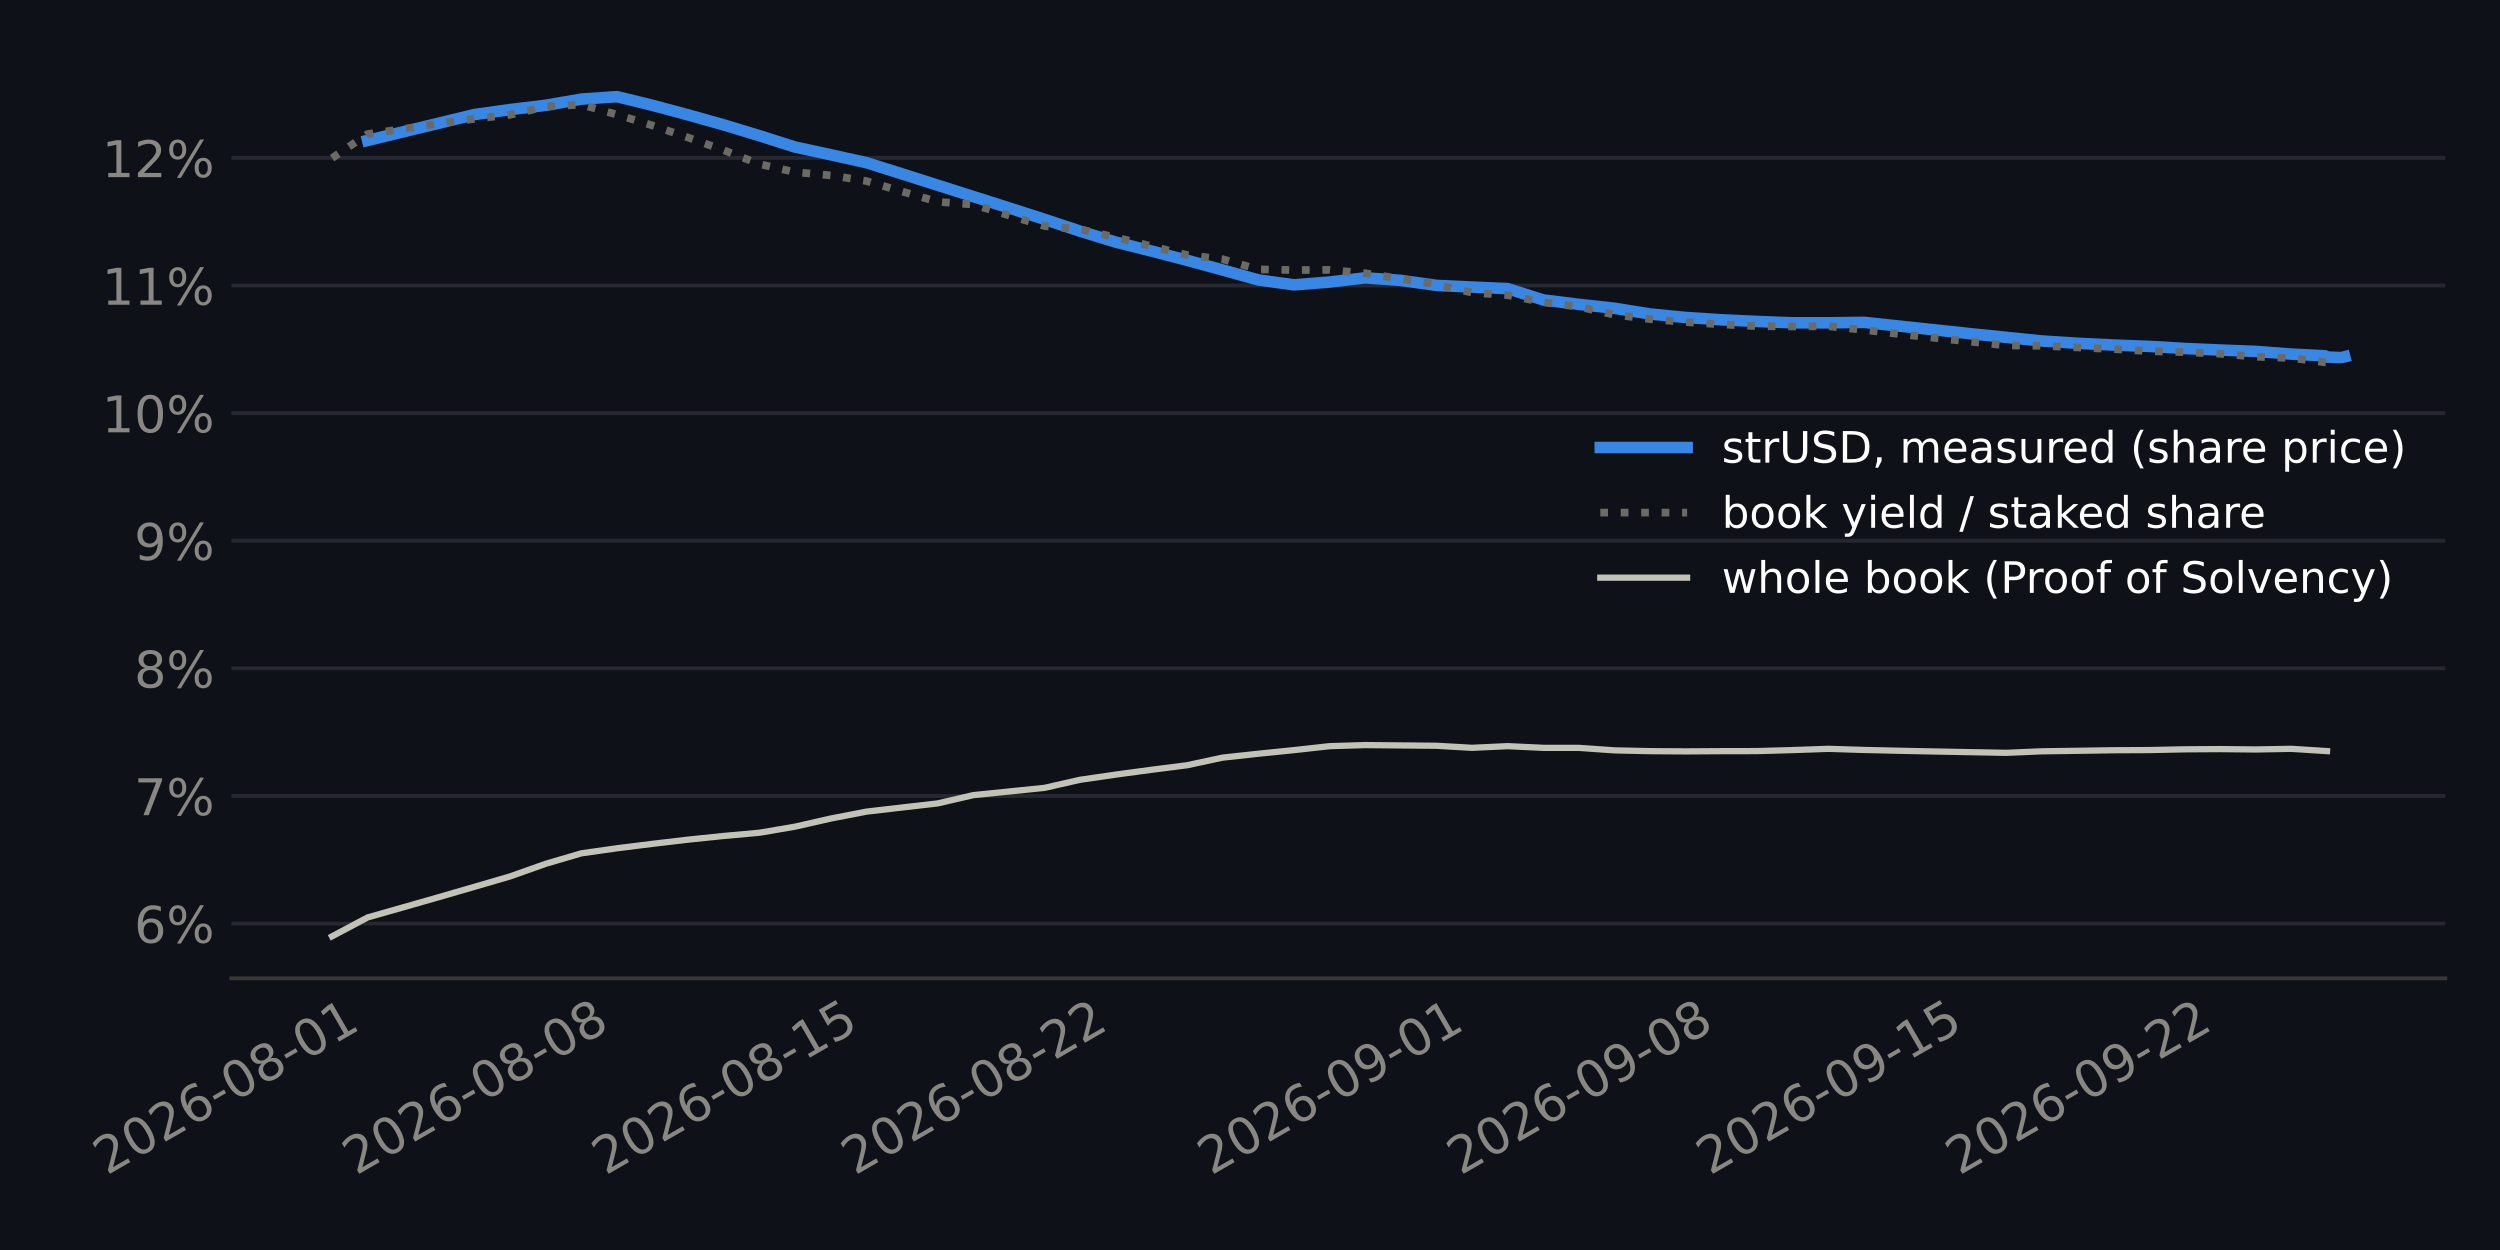
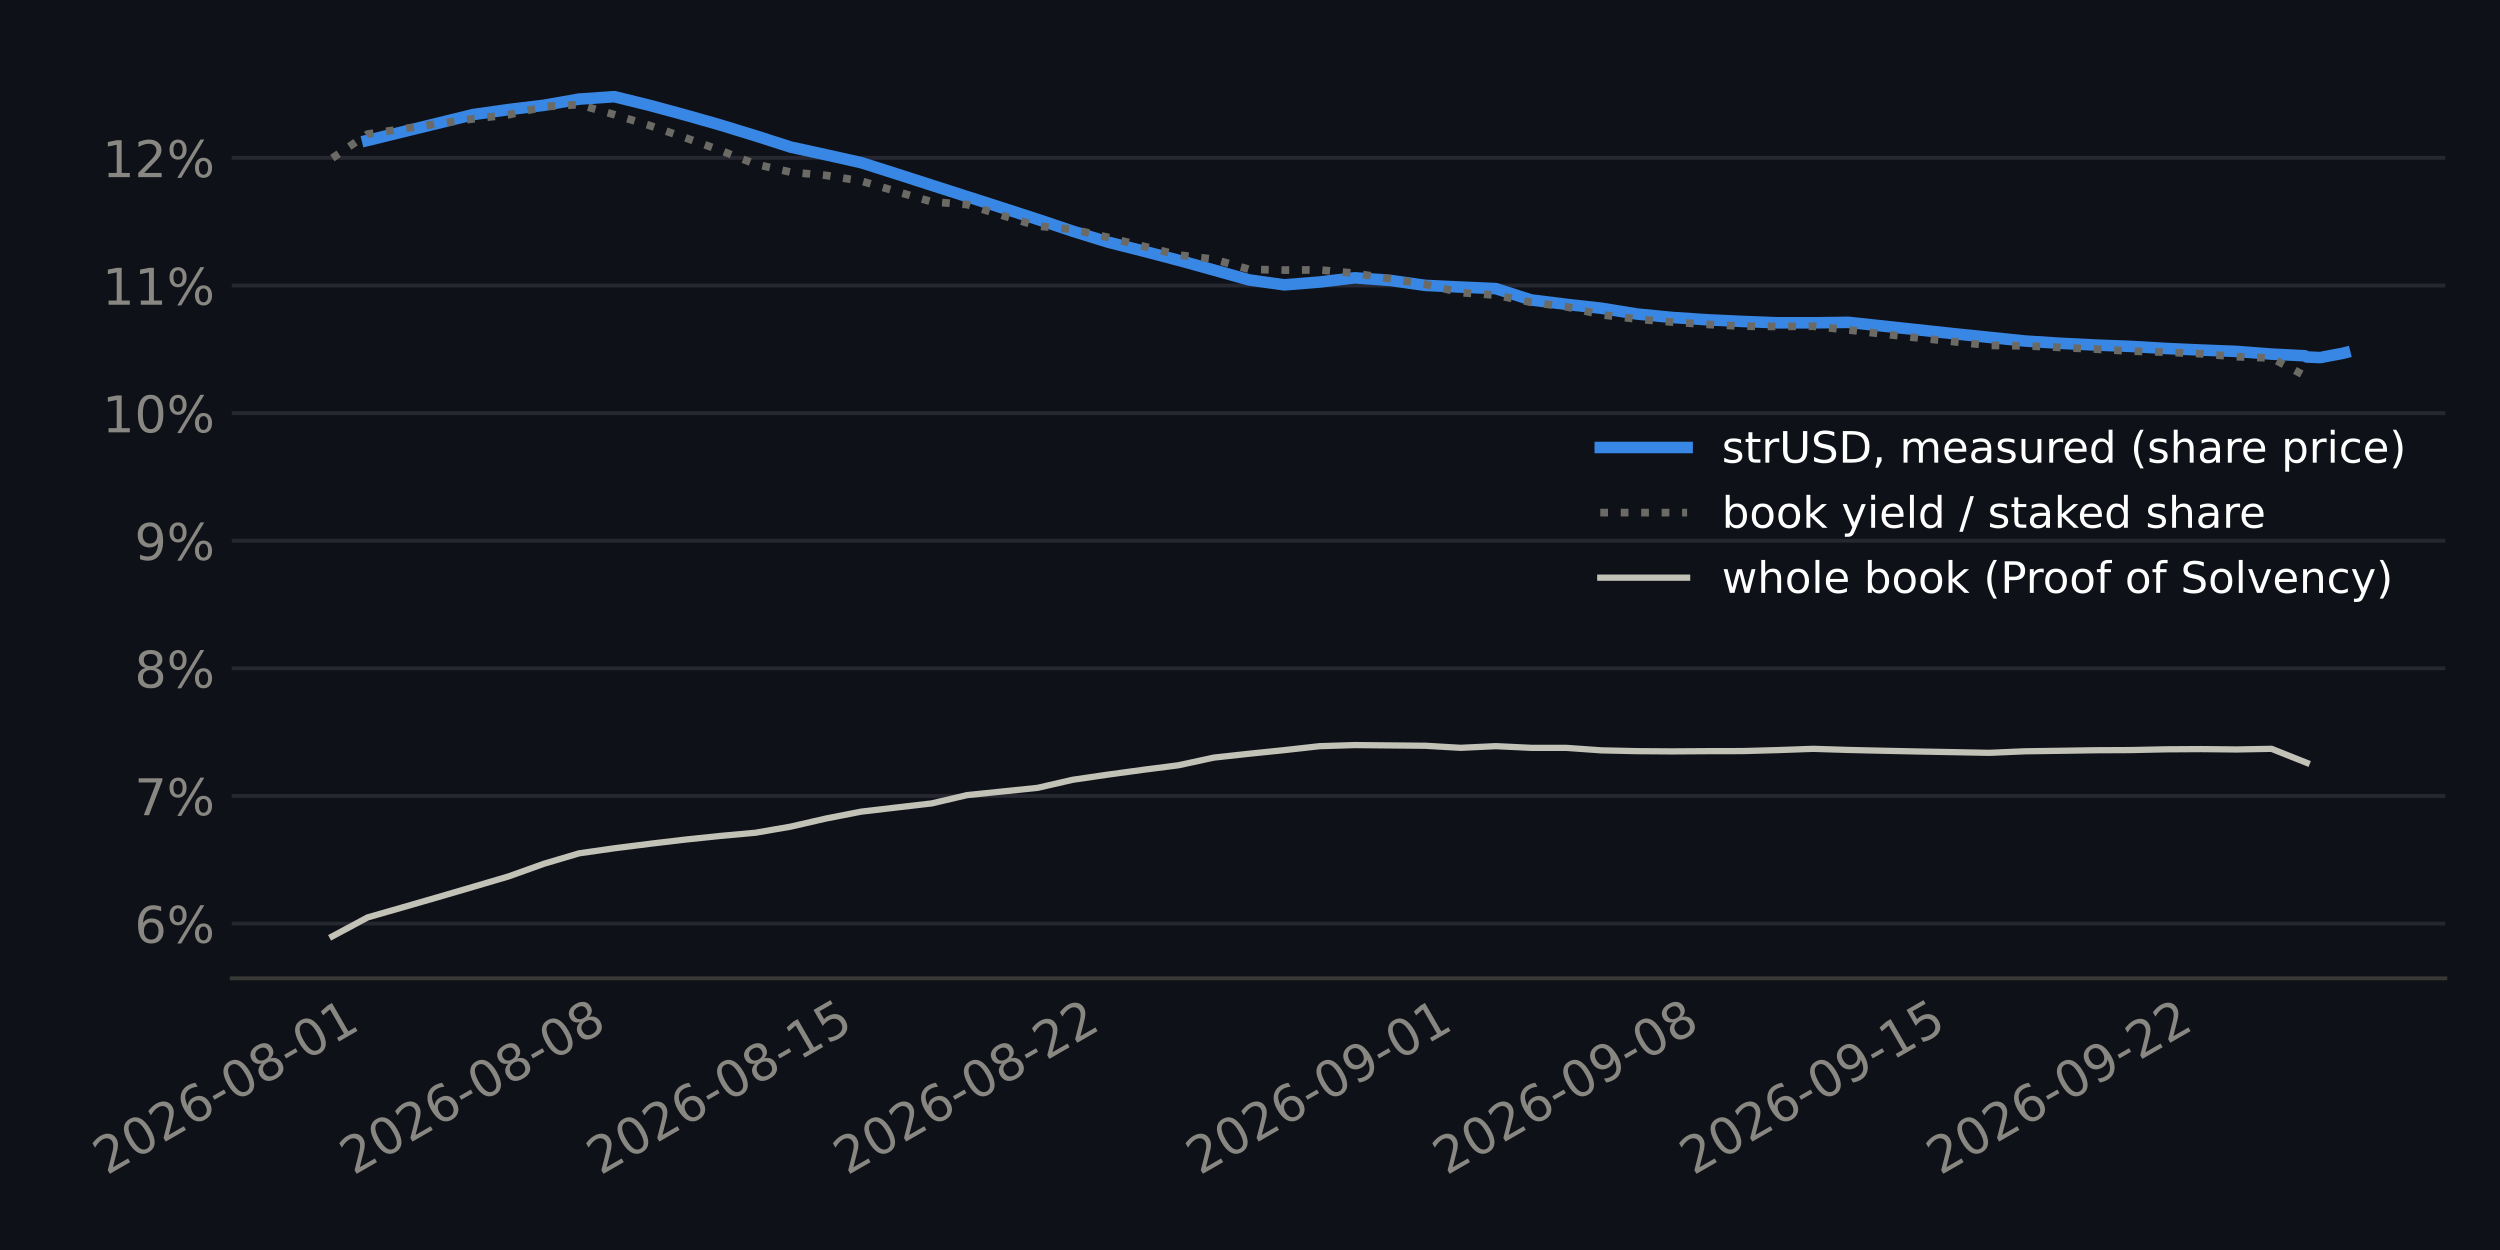
<svg xmlns="http://www.w3.org/2000/svg" xmlns:xlink="http://www.w3.org/1999/xlink" width="518.4pt" height="259.2pt" viewBox="0 0 518.4 259.2" version="1.1">
  <defs>
    <style type="text/css">*{stroke-linejoin: round; stroke-linecap: butt}</style>
  </defs>
  <g id="figure_1">
    <g id="patch_1">
      <path d="M 0 259.2  L 518.4 259.2  L 518.4 0  L 0 0  z " style="fill: #0e1117" />
    </g>
    <g id="axes_1">
      <g id="patch_2">
-         <path d="M 47.982 202.867  L 507.06 202.867  L 507.06 11.34  L 47.982 11.34  z " style="fill: #0e1117" />
+         <path d="M 48.047 202.867  L 507.06 202.867  L 507.06 11.34  L 48.047 11.34  z " style="fill: #0e1117" />
      </g>
      <g id="matplotlib.axis_1">
        <g id="xtick_1">
          <g id="line2d_1" />
          <g id="text_1">
-             <g style="fill: #898781" transform="translate(22.12882 243.7862) rotate(-30) scale(0.105 -0.105)">
+             <g style="fill: #898781" transform="translate(22.11545 243.7862) rotate(-30) scale(0.105 -0.105)">
              <defs>
                <path id="DejaVuSans-15" d="M 1228 531  L 3431 531  L 3431 0  L 469 0  L 469 531  Q 828 903 1448 1529  Q 2069 2156 2228 2338  Q 2531 2678 2651 2914  Q 2772 3150 2772 3378  Q 2772 3750 2511 3984  Q 2250 4219 1831 4219  Q 1534 4219 1204 4116  Q 875 4013 500 3803  L 500 4441  Q 881 4594 1212 4672  Q 1544 4750 1819 4750  Q 2544 4750 2975 4387  Q 3406 4025 3406 3419  Q 3406 3131 3298 2873  Q 3191 2616 2906 2266  Q 2828 2175 2409 1742  Q 1991 1309 1228 531  z " transform="scale(0.015625)" />
                <path id="DejaVuSans-13" d="M 2034 4250  Q 1547 4250 1301 3770  Q 1056 3291 1056 2328  Q 1056 1369 1301 889  Q 1547 409 2034 409  Q 2525 409 2770 889  Q 3016 1369 3016 2328  Q 3016 3291 2770 3770  Q 2525 4250 2034 4250  z M 2034 4750  Q 2819 4750 3233 4129  Q 3647 3509 3647 2328  Q 3647 1150 3233 529  Q 2819 -91 2034 -91  Q 1250 -91 836 529  Q 422 1150 422 2328  Q 422 3509 836 4129  Q 1250 4750 2034 4750  z " transform="scale(0.015625)" />
                <path id="DejaVuSans-19" d="M 2113 2584  Q 1688 2584 1439 2293  Q 1191 2003 1191 1497  Q 1191 994 1439 701  Q 1688 409 2113 409  Q 2538 409 2786 701  Q 3034 994 3034 1497  Q 3034 2003 2786 2293  Q 2538 2584 2113 2584  z M 3366 4563  L 3366 3988  Q 3128 4100 2886 4159  Q 2644 4219 2406 4219  Q 1781 4219 1451 3797  Q 1122 3375 1075 2522  Q 1259 2794 1537 2939  Q 1816 3084 2150 3084  Q 2853 3084 3261 2657  Q 3669 2231 3669 1497  Q 3669 778 3244 343  Q 2819 -91 2113 -91  Q 1303 -91 875 529  Q 447 1150 447 2328  Q 447 3434 972 4092  Q 1497 4750 2381 4750  Q 2619 4750 2861 4703  Q 3103 4656 3366 4563  z " transform="scale(0.015625)" />
                <path id="DejaVuSans-10" d="M 313 2009  L 1997 2009  L 1997 1497  L 313 1497  L 313 2009  z " transform="scale(0.015625)" />
                <path id="DejaVuSans-1b" d="M 2034 2216  Q 1584 2216 1326 1975  Q 1069 1734 1069 1313  Q 1069 891 1326 650  Q 1584 409 2034 409  Q 2484 409 2743 651  Q 3003 894 3003 1313  Q 3003 1734 2745 1975  Q 2488 2216 2034 2216  z M 1403 2484  Q 997 2584 770 2862  Q 544 3141 544 3541  Q 544 4100 942 4425  Q 1341 4750 2034 4750  Q 2731 4750 3128 4425  Q 3525 4100 3525 3541  Q 3525 3141 3298 2862  Q 3072 2584 2669 2484  Q 3125 2378 3379 2068  Q 3634 1759 3634 1313  Q 3634 634 3220 271  Q 2806 -91 2034 -91  Q 1263 -91 848 271  Q 434 634 434 1313  Q 434 1759 690 2068  Q 947 2378 1403 2484  z M 1172 3481  Q 1172 3119 1398 2916  Q 1625 2713 2034 2713  Q 2441 2713 2670 2916  Q 2900 3119 2900 3481  Q 2900 3844 2670 4047  Q 2441 4250 2034 4250  Q 1625 4250 1398 4047  Q 1172 3844 1172 3481  z " transform="scale(0.015625)" />
                <path id="DejaVuSans-14" d="M 794 531  L 1825 531  L 1825 4091  L 703 3866  L 703 4441  L 1819 4666  L 2450 4666  L 2450 531  L 3481 531  L 3481 0  L 794 0  L 794 531  z " transform="scale(0.015625)" />
              </defs>
              <use xlink:href="#DejaVuSans-15" />
              <use xlink:href="#DejaVuSans-13" transform="translate(63.625 0)" />
              <use xlink:href="#DejaVuSans-15" transform="translate(127.25 0)" />
              <use xlink:href="#DejaVuSans-19" transform="translate(190.875 0)" />
              <use xlink:href="#DejaVuSans-10" transform="translate(254.5 0)" />
              <use xlink:href="#DejaVuSans-13" transform="translate(290.5781 0)" />
              <use xlink:href="#DejaVuSans-1b" transform="translate(354.2031 0)" />
              <use xlink:href="#DejaVuSans-10" transform="translate(417.8281 0)" />
              <use xlink:href="#DejaVuSans-13" transform="translate(453.9062 0)" />
              <use xlink:href="#DejaVuSans-14" transform="translate(517.5312 0)" />
            </g>
          </g>
        </g>
        <g id="xtick_2">
          <g id="line2d_2" />
          <g id="text_2">
-             <g style="fill: #898781" transform="translate(73.8387 243.7862) rotate(-30) scale(0.105 -0.105)">
+             <g style="fill: #898781" transform="translate(73.2938 243.7862) rotate(-30) scale(0.105 -0.105)">
              <use xlink:href="#DejaVuSans-15" />
              <use xlink:href="#DejaVuSans-13" transform="translate(63.625 0)" />
              <use xlink:href="#DejaVuSans-15" transform="translate(127.25 0)" />
              <use xlink:href="#DejaVuSans-19" transform="translate(190.875 0)" />
              <use xlink:href="#DejaVuSans-10" transform="translate(254.5 0)" />
              <use xlink:href="#DejaVuSans-13" transform="translate(290.5781 0)" />
              <use xlink:href="#DejaVuSans-1b" transform="translate(354.2031 0)" />
              <use xlink:href="#DejaVuSans-10" transform="translate(417.8281 0)" />
              <use xlink:href="#DejaVuSans-13" transform="translate(453.9062 0)" />
              <use xlink:href="#DejaVuSans-1b" transform="translate(517.5312 0)" />
            </g>
          </g>
        </g>
        <g id="xtick_3">
          <g id="line2d_3" />
          <g id="text_3">
-             <g style="fill: #898781" transform="translate(125.5486 243.7862) rotate(-30) scale(0.105 -0.105)">
+             <g style="fill: #898781" transform="translate(124.4721 243.7862) rotate(-30) scale(0.105 -0.105)">
              <defs>
                <path id="DejaVuSans-18" d="M 691 4666  L 3169 4666  L 3169 4134  L 1269 4134  L 1269 2991  Q 1406 3038 1543 3061  Q 1681 3084 1819 3084  Q 2600 3084 3056 2656  Q 3513 2228 3513 1497  Q 3513 744 3044 326  Q 2575 -91 1722 -91  Q 1428 -91 1123 -41  Q 819 9 494 109  L 494 744  Q 775 591 1075 516  Q 1375 441 1709 441  Q 2250 441 2565 725  Q 2881 1009 2881 1497  Q 2881 1984 2565 2268  Q 2250 2553 1709 2553  Q 1456 2553 1204 2497  Q 953 2441 691 2322  L 691 4666  z " transform="scale(0.015625)" />
              </defs>
              <use xlink:href="#DejaVuSans-15" />
              <use xlink:href="#DejaVuSans-13" transform="translate(63.625 0)" />
              <use xlink:href="#DejaVuSans-15" transform="translate(127.25 0)" />
              <use xlink:href="#DejaVuSans-19" transform="translate(190.875 0)" />
              <use xlink:href="#DejaVuSans-10" transform="translate(254.5 0)" />
              <use xlink:href="#DejaVuSans-13" transform="translate(290.5781 0)" />
              <use xlink:href="#DejaVuSans-1b" transform="translate(354.2031 0)" />
              <use xlink:href="#DejaVuSans-10" transform="translate(417.8281 0)" />
              <use xlink:href="#DejaVuSans-14" transform="translate(453.9062 0)" />
              <use xlink:href="#DejaVuSans-18" transform="translate(517.5312 0)" />
            </g>
          </g>
        </g>
        <g id="xtick_4">
          <g id="line2d_4" />
          <g id="text_4">
-             <g style="fill: #898781" transform="translate(177.2585 243.7862) rotate(-30) scale(0.105 -0.105)">
+             <g style="fill: #898781" transform="translate(175.6505 243.7862) rotate(-30) scale(0.105 -0.105)">
              <use xlink:href="#DejaVuSans-15" />
              <use xlink:href="#DejaVuSans-13" transform="translate(63.625 0)" />
              <use xlink:href="#DejaVuSans-15" transform="translate(127.25 0)" />
              <use xlink:href="#DejaVuSans-19" transform="translate(190.875 0)" />
              <use xlink:href="#DejaVuSans-10" transform="translate(254.5 0)" />
              <use xlink:href="#DejaVuSans-13" transform="translate(290.5781 0)" />
              <use xlink:href="#DejaVuSans-1b" transform="translate(354.2031 0)" />
              <use xlink:href="#DejaVuSans-10" transform="translate(417.8281 0)" />
              <use xlink:href="#DejaVuSans-15" transform="translate(453.9062 0)" />
              <use xlink:href="#DejaVuSans-15" transform="translate(517.5312 0)" />
            </g>
          </g>
        </g>
        <g id="xtick_5">
          <g id="line2d_5" />
          <g id="text_5">
-             <g style="fill: #898781" transform="translate(251.1297 243.7862) rotate(-30) scale(0.105 -0.105)">
+             <g style="fill: #898781" transform="translate(248.7624 243.7862) rotate(-30) scale(0.105 -0.105)">
              <defs>
                <path id="DejaVuSans-1c" d="M 703 97  L 703 672  Q 941 559 1184 500  Q 1428 441 1663 441  Q 2288 441 2617 861  Q 2947 1281 2994 2138  Q 2813 1869 2534 1725  Q 2256 1581 1919 1581  Q 1219 1581 811 2004  Q 403 2428 403 3163  Q 403 3881 828 4315  Q 1253 4750 1959 4750  Q 2769 4750 3195 4129  Q 3622 3509 3622 2328  Q 3622 1225 3098 567  Q 2575 -91 1691 -91  Q 1453 -91 1209 -44  Q 966 3 703 97  z M 1959 2075  Q 2384 2075 2632 2365  Q 2881 2656 2881 3163  Q 2881 3666 2632 3958  Q 2384 4250 1959 4250  Q 1534 4250 1286 3958  Q 1038 3666 1038 3163  Q 1038 2656 1286 2365  Q 1534 2075 1959 2075  z " transform="scale(0.015625)" />
              </defs>
              <use xlink:href="#DejaVuSans-15" />
              <use xlink:href="#DejaVuSans-13" transform="translate(63.625 0)" />
              <use xlink:href="#DejaVuSans-15" transform="translate(127.25 0)" />
              <use xlink:href="#DejaVuSans-19" transform="translate(190.875 0)" />
              <use xlink:href="#DejaVuSans-10" transform="translate(254.5 0)" />
              <use xlink:href="#DejaVuSans-13" transform="translate(290.5781 0)" />
              <use xlink:href="#DejaVuSans-1c" transform="translate(354.2031 0)" />
              <use xlink:href="#DejaVuSans-10" transform="translate(417.8281 0)" />
              <use xlink:href="#DejaVuSans-13" transform="translate(453.9062 0)" />
              <use xlink:href="#DejaVuSans-14" transform="translate(517.5312 0)" />
            </g>
          </g>
        </g>
        <g id="xtick_6">
          <g id="line2d_6" />
          <g id="text_6">
-             <g style="fill: #898781" transform="translate(302.8396 243.7862) rotate(-30) scale(0.105 -0.105)">
+             <g style="fill: #898781" transform="translate(299.9408 243.7862) rotate(-30) scale(0.105 -0.105)">
              <use xlink:href="#DejaVuSans-15" />
              <use xlink:href="#DejaVuSans-13" transform="translate(63.625 0)" />
              <use xlink:href="#DejaVuSans-15" transform="translate(127.25 0)" />
              <use xlink:href="#DejaVuSans-19" transform="translate(190.875 0)" />
              <use xlink:href="#DejaVuSans-10" transform="translate(254.5 0)" />
              <use xlink:href="#DejaVuSans-13" transform="translate(290.5781 0)" />
              <use xlink:href="#DejaVuSans-1c" transform="translate(354.2031 0)" />
              <use xlink:href="#DejaVuSans-10" transform="translate(417.8281 0)" />
              <use xlink:href="#DejaVuSans-13" transform="translate(453.9062 0)" />
              <use xlink:href="#DejaVuSans-1b" transform="translate(517.5312 0)" />
            </g>
          </g>
        </g>
        <g id="xtick_7">
          <g id="line2d_7" />
          <g id="text_7">
-             <g style="fill: #898781" transform="translate(354.5495 243.7862) rotate(-30) scale(0.105 -0.105)">
+             <g style="fill: #898781" transform="translate(351.1191 243.7862) rotate(-30) scale(0.105 -0.105)">
              <use xlink:href="#DejaVuSans-15" />
              <use xlink:href="#DejaVuSans-13" transform="translate(63.625 0)" />
              <use xlink:href="#DejaVuSans-15" transform="translate(127.25 0)" />
              <use xlink:href="#DejaVuSans-19" transform="translate(190.875 0)" />
              <use xlink:href="#DejaVuSans-10" transform="translate(254.5 0)" />
              <use xlink:href="#DejaVuSans-13" transform="translate(290.5781 0)" />
              <use xlink:href="#DejaVuSans-1c" transform="translate(354.2031 0)" />
              <use xlink:href="#DejaVuSans-10" transform="translate(417.8281 0)" />
              <use xlink:href="#DejaVuSans-14" transform="translate(453.9062 0)" />
              <use xlink:href="#DejaVuSans-18" transform="translate(517.5312 0)" />
            </g>
          </g>
        </g>
        <g id="xtick_8">
          <g id="line2d_8" />
          <g id="text_8">
-             <g style="fill: #898781" transform="translate(406.2594 243.7862) rotate(-30) scale(0.105 -0.105)">
+             <g style="fill: #898781" transform="translate(402.2975 243.7862) rotate(-30) scale(0.105 -0.105)">
              <use xlink:href="#DejaVuSans-15" />
              <use xlink:href="#DejaVuSans-13" transform="translate(63.625 0)" />
              <use xlink:href="#DejaVuSans-15" transform="translate(127.25 0)" />
              <use xlink:href="#DejaVuSans-19" transform="translate(190.875 0)" />
              <use xlink:href="#DejaVuSans-10" transform="translate(254.5 0)" />
              <use xlink:href="#DejaVuSans-13" transform="translate(290.5781 0)" />
              <use xlink:href="#DejaVuSans-1c" transform="translate(354.2031 0)" />
              <use xlink:href="#DejaVuSans-10" transform="translate(417.8281 0)" />
              <use xlink:href="#DejaVuSans-15" transform="translate(453.9062 0)" />
              <use xlink:href="#DejaVuSans-15" transform="translate(517.5312 0)" />
            </g>
          </g>
        </g>
      </g>
      <g id="matplotlib.axis_2">
        <g id="ytick_1">
          <g id="line2d_9">
-             <path d="M 47.982 191.511  L 507.06 191.511  " clip-path="url(#p8279e72f19)" style="fill: none; stroke: #262730; stroke-width: 0.8; stroke-linecap: square" />
+             <path d="M 48.047 191.511  L 507.06 191.511  " clip-path="url(#p53457478ca)" style="fill: none; stroke: #262730; stroke-width: 0.8; stroke-linecap: square" />
          </g>
          <g id="line2d_10" />
          <g id="text_9">
-             <g style="fill: #898781" transform="translate(27.82456 195.5001) scale(0.105 -0.105)">
+             <g style="fill: #898781" transform="translate(27.89009 195.5001) scale(0.105 -0.105)">
              <defs>
                <path id="DejaVuSans-8" d="M 4653 2053  Q 4381 2053 4226 1822  Q 4072 1591 4072 1178  Q 4072 772 4226 539  Q 4381 306 4653 306  Q 4919 306 5073 539  Q 5228 772 5228 1178  Q 5228 1588 5073 1820  Q 4919 2053 4653 2053  z M 4653 2450  Q 5147 2450 5437 2106  Q 5728 1763 5728 1178  Q 5728 594 5436 251  Q 5144 -91 4653 -91  Q 4153 -91 3862 251  Q 3572 594 3572 1178  Q 3572 1766 3864 2108  Q 4156 2450 4653 2450  z M 1428 4353  Q 1159 4353 1004 4120  Q 850 3888 850 3481  Q 850 3069 1003 2837  Q 1156 2606 1428 2606  Q 1700 2606 1854 2837  Q 2009 3069 2009 3481  Q 2009 3884 1853 4118  Q 1697 4353 1428 4353  z M 4250 4750  L 4750 4750  L 1831 -91  L 1331 -91  L 4250 4750  z M 1428 4750  Q 1922 4750 2215 4408  Q 2509 4066 2509 3481  Q 2509 2891 2217 2550  Q 1925 2209 1428 2209  Q 931 2209 642 2551  Q 353 2894 353 3481  Q 353 4063 643 4406  Q 934 4750 1428 4750  z " transform="scale(0.015625)" />
              </defs>
              <use xlink:href="#DejaVuSans-19" />
              <use xlink:href="#DejaVuSans-8" transform="translate(63.625 0)" />
            </g>
          </g>
        </g>
        <g id="ytick_2">
          <g id="line2d_11">
-             <path d="M 47.982 165.049  L 507.06 165.049  " clip-path="url(#p8279e72f19)" style="fill: none; stroke: #262730; stroke-width: 0.8; stroke-linecap: square" />
+             <path d="M 48.047 165.049  L 507.06 165.049  " clip-path="url(#p53457478ca)" style="fill: none; stroke: #262730; stroke-width: 0.8; stroke-linecap: square" />
          </g>
          <g id="line2d_12" />
          <g id="text_10">
-             <g style="fill: #898781" transform="translate(27.82456 169.0383) scale(0.105 -0.105)">
+             <g style="fill: #898781" transform="translate(27.89009 169.0383) scale(0.105 -0.105)">
              <defs>
                <path id="DejaVuSans-1a" d="M 525 4666  L 3525 4666  L 3525 4397  L 1831 0  L 1172 0  L 2766 4134  L 525 4134  L 525 4666  z " transform="scale(0.015625)" />
              </defs>
              <use xlink:href="#DejaVuSans-1a" />
              <use xlink:href="#DejaVuSans-8" transform="translate(63.625 0)" />
            </g>
          </g>
        </g>
        <g id="ytick_3">
          <g id="line2d_13">
-             <path d="M 47.982 138.588  L 507.06 138.588  " clip-path="url(#p8279e72f19)" style="fill: none; stroke: #262730; stroke-width: 0.8; stroke-linecap: square" />
+             <path d="M 48.047 138.588  L 507.06 138.588  " clip-path="url(#p53457478ca)" style="fill: none; stroke: #262730; stroke-width: 0.8; stroke-linecap: square" />
          </g>
          <g id="line2d_14" />
          <g id="text_11">
-             <g style="fill: #898781" transform="translate(27.82456 142.5764) scale(0.105 -0.105)">
+             <g style="fill: #898781" transform="translate(27.89009 142.5764) scale(0.105 -0.105)">
              <use xlink:href="#DejaVuSans-1b" />
              <use xlink:href="#DejaVuSans-8" transform="translate(63.625 0)" />
            </g>
          </g>
        </g>
        <g id="ytick_4">
          <g id="line2d_15">
-             <path d="M 47.982 112.126  L 507.06 112.126  " clip-path="url(#p8279e72f19)" style="fill: none; stroke: #262730; stroke-width: 0.8; stroke-linecap: square" />
+             <path d="M 48.047 112.126  L 507.06 112.126  " clip-path="url(#p53457478ca)" style="fill: none; stroke: #262730; stroke-width: 0.8; stroke-linecap: square" />
          </g>
          <g id="line2d_16" />
          <g id="text_12">
-             <g style="fill: #898781" transform="translate(27.82456 116.1146) scale(0.105 -0.105)">
+             <g style="fill: #898781" transform="translate(27.89009 116.1146) scale(0.105 -0.105)">
              <use xlink:href="#DejaVuSans-1c" />
              <use xlink:href="#DejaVuSans-8" transform="translate(63.625 0)" />
            </g>
          </g>
        </g>
        <g id="ytick_5">
          <g id="line2d_17">
-             <path d="M 47.982 85.664  L 507.06 85.664  " clip-path="url(#p8279e72f19)" style="fill: none; stroke: #262730; stroke-width: 0.8; stroke-linecap: square" />
+             <path d="M 48.047 85.664  L 507.06 85.664  " clip-path="url(#p53457478ca)" style="fill: none; stroke: #262730; stroke-width: 0.8; stroke-linecap: square" />
          </g>
          <g id="line2d_18" />
          <g id="text_13">
-             <g style="fill: #898781" transform="translate(21.14393 89.65273) scale(0.105 -0.105)">
+             <g style="fill: #898781" transform="translate(21.20947 89.65273) scale(0.105 -0.105)">
              <use xlink:href="#DejaVuSans-14" />
              <use xlink:href="#DejaVuSans-13" transform="translate(63.625 0)" />
              <use xlink:href="#DejaVuSans-8" transform="translate(127.25 0)" />
            </g>
          </g>
        </g>
        <g id="ytick_6">
          <g id="line2d_19">
-             <path d="M 47.982 59.202  L 507.06 59.202  " clip-path="url(#p8279e72f19)" style="fill: none; stroke: #262730; stroke-width: 0.8; stroke-linecap: square" />
+             <path d="M 48.047 59.202  L 507.06 59.202  " clip-path="url(#p53457478ca)" style="fill: none; stroke: #262730; stroke-width: 0.8; stroke-linecap: square" />
          </g>
          <g id="line2d_20" />
          <g id="text_14">
-             <g style="fill: #898781" transform="translate(21.14393 63.19088) scale(0.105 -0.105)">
+             <g style="fill: #898781" transform="translate(21.20947 63.19088) scale(0.105 -0.105)">
              <use xlink:href="#DejaVuSans-14" />
              <use xlink:href="#DejaVuSans-14" transform="translate(63.625 0)" />
              <use xlink:href="#DejaVuSans-8" transform="translate(127.25 0)" />
            </g>
          </g>
        </g>
        <g id="ytick_7">
          <g id="line2d_21">
-             <path d="M 47.982 32.74  L 507.06 32.74  " clip-path="url(#p8279e72f19)" style="fill: none; stroke: #262730; stroke-width: 0.8; stroke-linecap: square" />
+             <path d="M 48.047 32.74  L 507.06 32.74  " clip-path="url(#p53457478ca)" style="fill: none; stroke: #262730; stroke-width: 0.8; stroke-linecap: square" />
          </g>
          <g id="line2d_22" />
          <g id="text_15">
-             <g style="fill: #898781" transform="translate(21.14393 36.72903) scale(0.105 -0.105)">
+             <g style="fill: #898781" transform="translate(21.20947 36.72903) scale(0.105 -0.105)">
              <use xlink:href="#DejaVuSans-14" />
              <use xlink:href="#DejaVuSans-15" transform="translate(63.625 0)" />
              <use xlink:href="#DejaVuSans-8" transform="translate(127.25 0)" />
            </g>
          </g>
        </g>
      </g>
      <g id="line2d_23">
-         <path d="M 76.236 29.117  L 98.397 23.748  L 105.785 22.72  L 113.172 21.827  L 120.559 20.551  L 127.946 20.046  L 135.333 21.853  L 142.72 23.832  L 150.107 25.91  L 157.494 28.155  L 164.882 30.502  L 172.269 32.095  L 179.656 33.731  L 187.043 36.059  L 194.43 38.412  L 201.817 40.762  L 209.204 43.111  L 216.591 45.485  L 223.979 47.944  L 231.366 50.209  L 238.753 52.059  L 246.14 53.975  L 253.527 55.992  L 260.914 58.043  L 268.301 59.067  L 275.688 58.486  L 283.076 57.609  L 290.463 58.139  L 297.85 59.177  L 305.237 59.524  L 312.624 59.851  L 320.011 62.198  L 327.398 63.11  L 334.785 63.927  L 342.173 65.115  L 349.56 65.83  L 356.947 66.313  L 364.334 66.659  L 371.721 66.939  L 379.108 66.939  L 386.495 66.843  L 408.657 69.204  L 416.044 69.959  L 423.431 70.711  L 430.818 71.184  L 438.205 71.548  L 445.592 71.826  L 452.979 72.257  L 460.367 72.583  L 467.754 72.869  L 475.141 73.427  L 482.123 73.779  L 482.528 74.028  L 485.131 74.139  L 485.634 74.116  L 485.721 74.095  L 485.831 74.068  L 485.857 74.062  L 485.913 74.048  L 485.953 74.038  L 486.01 74.024  L 486.12 73.997  L 486.148 73.991  L 486.162 73.987  L 486.193 73.979  " clip-path="url(#p8279e72f19)" style="fill: none; stroke: #3987e5; stroke-width: 2.4; stroke-linecap: square" />
+         <path d="M 76.223 29.117  L 98.156 23.748  L 105.467 22.72  L 112.779 21.827  L 120.09 20.551  L 127.401 20.046  L 134.712 21.853  L 142.023 23.832  L 149.335 25.91  L 156.646 28.155  L 163.957 30.502  L 171.268 32.095  L 178.579 33.731  L 185.891 36.059  L 193.202 38.412  L 200.513 40.762  L 207.824 43.111  L 215.135 45.485  L 222.447 47.944  L 229.758 50.209  L 237.069 52.059  L 244.38 53.975  L 251.691 55.992  L 259.003 58.043  L 266.314 59.067  L 273.625 58.486  L 280.936 57.609  L 288.247 58.139  L 295.558 59.177  L 302.87 59.524  L 310.181 59.851  L 317.492 62.198  L 324.803 63.11  L 332.114 63.927  L 339.426 65.115  L 346.737 65.83  L 354.048 66.313  L 361.359 66.659  L 368.67 66.939  L 375.982 66.939  L 383.293 66.843  L 405.226 69.204  L 412.538 69.959  L 419.849 70.711  L 427.16 71.184  L 434.471 71.548  L 441.782 71.826  L 449.094 72.257  L 456.405 72.583  L 463.716 72.869  L 471.027 73.427  L 477.937 73.779  L 478.338 74.028  L 480.914 74.139  L 481.412 74.116  L 481.498 74.095  L 481.607 74.068  L 481.633 74.062  L 481.688 74.048  L 481.728 74.038  L 481.785 74.024  L 481.893 73.997  L 481.921 73.991  L 481.935 73.987  L 481.965 73.979  L 485.649 73.292  L 486.196 73.157  " clip-path="url(#p53457478ca)" style="fill: none; stroke: #3987e5; stroke-width: 2.4; stroke-linecap: square" />
      </g>
      <g id="line2d_24">
-         <path d="M 68.849 32.782  L 76.236 27.79  L 83.623 26.729  L 91.01 25.636  L 98.398 24.641  L 105.785 23.799  L 113.172 22.135  L 120.559 21.687  L 127.946 23.771  L 135.333 26.027  L 142.72 28.533  L 150.107 31.166  L 157.495 34.034  L 164.882 35.696  L 172.269 36.37  L 179.656 37.542  L 187.043 39.706  L 194.43 41.846  L 201.817 42.412  L 209.204 44.674  L 216.592 46.876  L 223.979 47.544  L 231.366 49.218  L 238.753 51.057  L 246.14 52.874  L 253.527 53.75  L 260.914 55.856  L 268.301 56.004  L 275.689 55.965  L 283.076 56.665  L 290.463 57.819  L 297.85 58.959  L 305.237 60.678  L 312.624 61.198  L 320.011 62.691  L 327.398 63.621  L 334.786 65.27  L 342.173 66.167  L 349.56 66.783  L 356.947 67.273  L 364.334 67.635  L 371.721 67.694  L 379.108 67.646  L 386.495 68.411  L 393.883 69.272  L 401.27 70.076  L 408.657 70.858  L 416.044 71.63  L 423.431 71.701  L 430.818 72.043  L 438.205 72.392  L 445.592 72.804  L 452.98 73.027  L 460.367 73.353  L 467.754 73.97  L 475.141 74.239  L 482.528 75.179  " clip-path="url(#p8279e72f19)" style="fill: none; stroke-dasharray: 1.6,2.64; stroke-dashoffset: 0; stroke: #6b6a64; stroke-width: 1.6" />
+         <path d="M 68.912 32.782  L 76.223 27.79  L 83.534 26.729  L 90.845 25.636  L 98.156 24.641  L 105.468 23.799  L 112.779 22.135  L 120.09 21.687  L 127.401 23.771  L 134.712 26.027  L 142.024 28.533  L 149.335 31.166  L 156.646 34.034  L 163.957 35.696  L 171.268 36.37  L 178.579 37.542  L 185.891 39.706  L 193.202 41.846  L 200.513 42.412  L 207.824 44.674  L 215.135 46.876  L 222.447 47.544  L 229.758 49.218  L 237.069 51.057  L 244.38 52.874  L 251.691 53.75  L 259.003 55.856  L 266.314 56.004  L 273.625 55.965  L 280.936 56.665  L 288.247 57.819  L 295.559 58.959  L 302.87 60.678  L 310.181 61.198  L 317.492 62.691  L 324.803 63.621  L 332.115 65.27  L 339.426 66.167  L 346.737 66.783  L 354.048 67.273  L 361.359 67.635  L 368.67 67.694  L 375.982 67.646  L 383.293 68.411  L 390.604 69.272  L 397.915 70.076  L 405.226 70.858  L 412.538 71.63  L 419.849 71.701  L 427.16 72.043  L 434.471 72.392  L 441.782 72.804  L 449.094 73.027  L 456.405 73.353  L 463.716 73.97  L 471.027 74.239  L 478.338 78.119  " clip-path="url(#p53457478ca)" style="fill: none; stroke-dasharray: 1.6,2.64; stroke-dashoffset: 0; stroke: #6b6a64; stroke-width: 1.6" />
      </g>
      <g id="line2d_25">
-         <path d="M 68.849 194.161  L 76.236 190.235  L 83.623 188.139  L 91.01 186.027  L 98.398 183.885  L 105.785 181.73  L 113.172 179.112  L 120.559 176.944  L 127.946 175.897  L 135.333 174.973  L 142.72 174.105  L 150.107 173.34  L 157.495 172.675  L 164.882 171.409  L 172.269 169.73  L 179.656 168.302  L 187.043 167.443  L 194.43 166.595  L 201.817 164.877  L 209.204 164.124  L 216.592 163.37  L 223.979 161.691  L 231.366 160.621  L 238.753 159.623  L 246.14 158.683  L 253.527 157.099  L 260.914 156.296  L 268.301 155.545  L 275.689 154.728  L 283.076 154.499  L 290.463 154.57  L 297.85 154.641  L 305.237 155.068  L 312.624 154.722  L 320.011 155.071  L 327.398 155.077  L 334.786 155.596  L 342.173 155.758  L 349.56 155.808  L 356.947 155.76  L 364.334 155.745  L 371.721 155.538  L 379.108 155.277  L 386.495 155.509  L 393.883 155.676  L 401.27 155.83  L 408.657 155.969  L 416.044 156.107  L 423.431 155.79  L 430.818 155.685  L 438.205 155.57  L 445.592 155.536  L 452.98 155.378  L 460.367 155.331  L 467.754 155.409  L 475.141 155.275  L 482.528 155.751  " clip-path="url(#p8279e72f19)" style="fill: none; stroke: #c3c2b7; stroke-width: 1.3; stroke-linecap: square" />
+         <path d="M 68.912 194.161  L 76.223 190.235  L 83.534 188.139  L 90.845 186.027  L 98.156 183.885  L 105.468 181.73  L 112.779 179.112  L 120.09 176.944  L 127.401 175.897  L 134.712 174.973  L 142.024 174.105  L 149.335 173.34  L 156.646 172.675  L 163.957 171.409  L 171.268 169.73  L 178.579 168.302  L 185.891 167.443  L 193.202 166.595  L 200.513 164.877  L 207.824 164.124  L 215.135 163.37  L 222.447 161.691  L 229.758 160.621  L 237.069 159.623  L 244.38 158.683  L 251.691 157.099  L 259.003 156.296  L 266.314 155.545  L 273.625 154.728  L 280.936 154.499  L 288.247 154.57  L 295.559 154.641  L 302.87 155.068  L 310.181 154.722  L 317.492 155.071  L 324.803 155.077  L 332.115 155.596  L 339.426 155.758  L 346.737 155.808  L 354.048 155.76  L 361.359 155.745  L 368.67 155.538  L 375.982 155.277  L 383.293 155.509  L 390.604 155.676  L 397.915 155.83  L 405.226 155.969  L 412.538 156.107  L 419.849 155.79  L 427.16 155.685  L 434.471 155.57  L 441.782 155.536  L 449.094 155.378  L 456.405 155.331  L 463.716 155.409  L 471.027 155.275  L 478.338 158.184  " clip-path="url(#p53457478ca)" style="fill: none; stroke: #c3c2b7; stroke-width: 1.3; stroke-linecap: square" />
      </g>
      <g id="patch_3">
-         <path d="M 47.982 202.867  L 507.06 202.867  " style="fill: none; stroke: #383835; stroke-width: 0.8; stroke-linejoin: miter; stroke-linecap: square" />
+         <path d="M 48.047 202.867  L 507.06 202.867  " style="fill: none; stroke: #383835; stroke-width: 0.8; stroke-linejoin: miter; stroke-linecap: square" />
      </g>
      <g id="legend_1">
        <g id="line2d_26">
          <path d="M 331.837 92.791  L 340.837 92.791  L 349.837 92.791  " style="fill: none; stroke: #3987e5; stroke-width: 2.4; stroke-linecap: square" />
        </g>
        <g id="text_16">
          <g style="fill: #ffffff" transform="translate(357.037 95.94091) scale(0.09 -0.09)">
            <defs>
              <path id="DejaVuSans-56" d="M 2834 3397  L 2834 2853  Q 2591 2978 2328 3040  Q 2066 3103 1784 3103  Q 1356 3103 1142 2972  Q 928 2841 928 2578  Q 928 2378 1081 2264  Q 1234 2150 1697 2047  L 1894 2003  Q 2506 1872 2764 1633  Q 3022 1394 3022 966  Q 3022 478 2636 193  Q 2250 -91 1575 -91  Q 1294 -91 989 -36  Q 684 19 347 128  L 347 722  Q 666 556 975 473  Q 1284 391 1588 391  Q 1994 391 2212 530  Q 2431 669 2431 922  Q 2431 1156 2273 1281  Q 2116 1406 1581 1522  L 1381 1569  Q 847 1681 609 1914  Q 372 2147 372 2553  Q 372 3047 722 3315  Q 1072 3584 1716 3584  Q 2034 3584 2315 3537  Q 2597 3491 2834 3397  z " transform="scale(0.015625)" />
              <path id="DejaVuSans-57" d="M 1172 4494  L 1172 3500  L 2356 3500  L 2356 3053  L 1172 3053  L 1172 1153  Q 1172 725 1289 603  Q 1406 481 1766 481  L 2356 481  L 2356 0  L 1766 0  Q 1100 0 847 248  Q 594 497 594 1153  L 594 3053  L 172 3053  L 172 3500  L 594 3500  L 594 4494  L 1172 4494  z " transform="scale(0.015625)" />
              <path id="DejaVuSans-55" d="M 2631 2963  Q 2534 3019 2420 3045  Q 2306 3072 2169 3072  Q 1681 3072 1420 2755  Q 1159 2438 1159 1844  L 1159 0  L 581 0  L 581 3500  L 1159 3500  L 1159 2956  Q 1341 3275 1631 3429  Q 1922 3584 2338 3584  Q 2397 3584 2469 3576  Q 2541 3569 2628 3553  L 2631 2963  z " transform="scale(0.015625)" />
              <path id="DejaVuSans-38" d="M 556 4666  L 1191 4666  L 1191 1831  Q 1191 1081 1462 751  Q 1734 422 2344 422  Q 2950 422 3222 751  Q 3494 1081 3494 1831  L 3494 4666  L 4128 4666  L 4128 1753  Q 4128 841 3676 375  Q 3225 -91 2344 -91  Q 1459 -91 1007 375  Q 556 841 556 1753  L 556 4666  z " transform="scale(0.015625)" />
              <path id="DejaVuSans-36" d="M 3425 4513  L 3425 3897  Q 3066 4069 2747 4153  Q 2428 4238 2131 4238  Q 1616 4238 1336 4038  Q 1056 3838 1056 3469  Q 1056 3159 1242 3001  Q 1428 2844 1947 2747  L 2328 2669  Q 3034 2534 3370 2195  Q 3706 1856 3706 1288  Q 3706 609 3251 259  Q 2797 -91 1919 -91  Q 1588 -91 1214 -16  Q 841 59 441 206  L 441 856  Q 825 641 1194 531  Q 1563 422 1919 422  Q 2459 422 2753 634  Q 3047 847 3047 1241  Q 3047 1584 2836 1778  Q 2625 1972 2144 2069  L 1759 2144  Q 1053 2284 737 2584  Q 422 2884 422 3419  Q 422 4038 858 4394  Q 1294 4750 2059 4750  Q 2388 4750 2728 4690  Q 3069 4631 3425 4513  z " transform="scale(0.015625)" />
              <path id="DejaVuSans-27" d="M 1259 4147  L 1259 519  L 2022 519  Q 2988 519 3436 956  Q 3884 1394 3884 2338  Q 3884 3275 3436 3711  Q 2988 4147 2022 4147  L 1259 4147  z M 628 4666  L 1925 4666  Q 3281 4666 3915 4102  Q 4550 3538 4550 2338  Q 4550 1131 3912 565  Q 3275 0 1925 0  L 628 0  L 628 4666  z " transform="scale(0.015625)" />
              <path id="DejaVuSans-f" d="M 750 794  L 1409 794  L 1409 256  L 897 -744  L 494 -744  L 750 256  L 750 794  z " transform="scale(0.015625)" />
              <path id="DejaVuSans-3" transform="scale(0.015625)" />
              <path id="DejaVuSans-50" d="M 3328 2828  Q 3544 3216 3844 3400  Q 4144 3584 4550 3584  Q 5097 3584 5394 3201  Q 5691 2819 5691 2113  L 5691 0  L 5113 0  L 5113 2094  Q 5113 2597 4934 2840  Q 4756 3084 4391 3084  Q 3944 3084 3684 2787  Q 3425 2491 3425 1978  L 3425 0  L 2847 0  L 2847 2094  Q 2847 2600 2669 2842  Q 2491 3084 2119 3084  Q 1678 3084 1418 2786  Q 1159 2488 1159 1978  L 1159 0  L 581 0  L 581 3500  L 1159 3500  L 1159 2956  Q 1356 3278 1631 3431  Q 1906 3584 2284 3584  Q 2666 3584 2933 3390  Q 3200 3197 3328 2828  z " transform="scale(0.015625)" />
              <path id="DejaVuSans-48" d="M 3597 1894  L 3597 1613  L 953 1613  Q 991 1019 1311 708  Q 1631 397 2203 397  Q 2534 397 2845 478  Q 3156 559 3463 722  L 3463 178  Q 3153 47 2828 -22  Q 2503 -91 2169 -91  Q 1331 -91 842 396  Q 353 884 353 1716  Q 353 2575 817 3079  Q 1281 3584 2069 3584  Q 2775 3584 3186 3129  Q 3597 2675 3597 1894  z M 3022 2063  Q 3016 2534 2758 2815  Q 2500 3097 2075 3097  Q 1594 3097 1305 2825  Q 1016 2553 972 2059  L 3022 2063  z " transform="scale(0.015625)" />
              <path id="DejaVuSans-44" d="M 2194 1759  Q 1497 1759 1228 1600  Q 959 1441 959 1056  Q 959 750 1161 570  Q 1363 391 1709 391  Q 2188 391 2477 730  Q 2766 1069 2766 1631  L 2766 1759  L 2194 1759  z M 3341 1997  L 3341 0  L 2766 0  L 2766 531  Q 2569 213 2275 61  Q 1981 -91 1556 -91  Q 1019 -91 701 211  Q 384 513 384 1019  Q 384 1609 779 1909  Q 1175 2209 1959 2209  L 2766 2209  L 2766 2266  Q 2766 2663 2505 2880  Q 2244 3097 1772 3097  Q 1472 3097 1187 3025  Q 903 2953 641 2809  L 641 3341  Q 956 3463 1253 3523  Q 1550 3584 1831 3584  Q 2591 3584 2966 3190  Q 3341 2797 3341 1997  z " transform="scale(0.015625)" />
              <path id="DejaVuSans-58" d="M 544 1381  L 544 3500  L 1119 3500  L 1119 1403  Q 1119 906 1312 657  Q 1506 409 1894 409  Q 2359 409 2629 706  Q 2900 1003 2900 1516  L 2900 3500  L 3475 3500  L 3475 0  L 2900 0  L 2900 538  Q 2691 219 2414 64  Q 2138 -91 1772 -91  Q 1169 -91 856 284  Q 544 659 544 1381  z M 1991 3584  L 1991 3584  z " transform="scale(0.015625)" />
              <path id="DejaVuSans-47" d="M 2906 2969  L 2906 4863  L 3481 4863  L 3481 0  L 2906 0  L 2906 525  Q 2725 213 2448 61  Q 2172 -91 1784 -91  Q 1150 -91 751 415  Q 353 922 353 1747  Q 353 2572 751 3078  Q 1150 3584 1784 3584  Q 2172 3584 2448 3432  Q 2725 3281 2906 2969  z M 947 1747  Q 947 1113 1208 752  Q 1469 391 1925 391  Q 2381 391 2643 752  Q 2906 1113 2906 1747  Q 2906 2381 2643 2742  Q 2381 3103 1925 3103  Q 1469 3103 1208 2742  Q 947 2381 947 1747  z " transform="scale(0.015625)" />
              <path id="DejaVuSans-b" d="M 1984 4856  Q 1566 4138 1362 3434  Q 1159 2731 1159 2009  Q 1159 1288 1364 580  Q 1569 -128 1984 -844  L 1484 -844  Q 1016 -109 783 600  Q 550 1309 550 2009  Q 550 2706 781 3412  Q 1013 4119 1484 4856  L 1984 4856  z " transform="scale(0.015625)" />
              <path id="DejaVuSans-4b" d="M 3513 2113  L 3513 0  L 2938 0  L 2938 2094  Q 2938 2591 2744 2837  Q 2550 3084 2163 3084  Q 1697 3084 1428 2787  Q 1159 2491 1159 1978  L 1159 0  L 581 0  L 581 4863  L 1159 4863  L 1159 2956  Q 1366 3272 1645 3428  Q 1925 3584 2291 3584  Q 2894 3584 3203 3211  Q 3513 2838 3513 2113  z " transform="scale(0.015625)" />
              <path id="DejaVuSans-53" d="M 1159 525  L 1159 -1331  L 581 -1331  L 581 3500  L 1159 3500  L 1159 2969  Q 1341 3281 1617 3432  Q 1894 3584 2278 3584  Q 2916 3584 3314 3078  Q 3713 2572 3713 1747  Q 3713 922 3314 415  Q 2916 -91 2278 -91  Q 1894 -91 1617 61  Q 1341 213 1159 525  z M 3116 1747  Q 3116 2381 2855 2742  Q 2594 3103 2138 3103  Q 1681 3103 1420 2742  Q 1159 2381 1159 1747  Q 1159 1113 1420 752  Q 1681 391 2138 391  Q 2594 391 2855 752  Q 3116 1113 3116 1747  z " transform="scale(0.015625)" />
              <path id="DejaVuSans-4c" d="M 603 3500  L 1178 3500  L 1178 0  L 603 0  L 603 3500  z M 603 4863  L 1178 4863  L 1178 4134  L 603 4134  L 603 4863  z " transform="scale(0.015625)" />
              <path id="DejaVuSans-46" d="M 3122 3366  L 3122 2828  Q 2878 2963 2633 3030  Q 2388 3097 2138 3097  Q 1578 3097 1268 2742  Q 959 2388 959 1747  Q 959 1106 1268 751  Q 1578 397 2138 397  Q 2388 397 2633 464  Q 2878 531 3122 666  L 3122 134  Q 2881 22 2623 -34  Q 2366 -91 2075 -91  Q 1284 -91 818 406  Q 353 903 353 1747  Q 353 2603 823 3093  Q 1294 3584 2113 3584  Q 2378 3584 2631 3529  Q 2884 3475 3122 3366  z " transform="scale(0.015625)" />
              <path id="DejaVuSans-c" d="M 513 4856  L 1013 4856  Q 1481 4119 1714 3412  Q 1947 2706 1947 2009  Q 1947 1309 1714 600  Q 1481 -109 1013 -844  L 513 -844  Q 928 -128 1133 580  Q 1338 1288 1338 2009  Q 1338 2731 1133 3434  Q 928 4138 513 4856  z " transform="scale(0.015625)" />
            </defs>
            <use xlink:href="#DejaVuSans-56" />
            <use xlink:href="#DejaVuSans-57" transform="translate(52.09375 0)" />
            <use xlink:href="#DejaVuSans-55" transform="translate(91.29688 0)" />
            <use xlink:href="#DejaVuSans-38" transform="translate(132.4062 0)" />
            <use xlink:href="#DejaVuSans-36" transform="translate(205.5938 0)" />
            <use xlink:href="#DejaVuSans-27" transform="translate(269.0781 0)" />
            <use xlink:href="#DejaVuSans-f" transform="translate(346.0781 0)" />
            <use xlink:href="#DejaVuSans-3" transform="translate(377.8594 0)" />
            <use xlink:href="#DejaVuSans-50" transform="translate(409.6406 0)" />
            <use xlink:href="#DejaVuSans-48" transform="translate(507.0469 0)" />
            <use xlink:href="#DejaVuSans-44" transform="translate(568.5781 0)" />
            <use xlink:href="#DejaVuSans-56" transform="translate(629.8594 0)" />
            <use xlink:href="#DejaVuSans-58" transform="translate(681.9531 0)" />
            <use xlink:href="#DejaVuSans-55" transform="translate(745.3281 0)" />
            <use xlink:href="#DejaVuSans-48" transform="translate(784.2344 0)" />
            <use xlink:href="#DejaVuSans-47" transform="translate(845.7656 0)" />
            <use xlink:href="#DejaVuSans-3" transform="translate(909.25 0)" />
            <use xlink:href="#DejaVuSans-b" transform="translate(941.0312 0)" />
            <use xlink:href="#DejaVuSans-56" transform="translate(980.0469 0)" />
            <use xlink:href="#DejaVuSans-4b" transform="translate(1032.141 0)" />
            <use xlink:href="#DejaVuSans-44" transform="translate(1095.516 0)" />
            <use xlink:href="#DejaVuSans-55" transform="translate(1156.797 0)" />
            <use xlink:href="#DejaVuSans-48" transform="translate(1195.703 0)" />
            <use xlink:href="#DejaVuSans-3" transform="translate(1257.234 0)" />
            <use xlink:href="#DejaVuSans-53" transform="translate(1289.016 0)" />
            <use xlink:href="#DejaVuSans-55" transform="translate(1352.5 0)" />
            <use xlink:href="#DejaVuSans-4c" transform="translate(1393.609 0)" />
            <use xlink:href="#DejaVuSans-46" transform="translate(1421.391 0)" />
            <use xlink:href="#DejaVuSans-48" transform="translate(1476.375 0)" />
            <use xlink:href="#DejaVuSans-c" transform="translate(1537.906 0)" />
          </g>
        </g>
        <g id="line2d_27">
          <path d="M 331.837 106.292  L 340.837 106.292  L 349.837 106.292  " style="fill: none; stroke-dasharray: 1.6,2.64; stroke-dashoffset: 0; stroke: #6b6a64; stroke-width: 1.6" />
        </g>
        <g id="text_17">
          <g style="fill: #ffffff" transform="translate(357.037 109.4416) scale(0.09 -0.09)">
            <defs>
              <path id="DejaVuSans-45" d="M 3116 1747  Q 3116 2381 2855 2742  Q 2594 3103 2138 3103  Q 1681 3103 1420 2742  Q 1159 2381 1159 1747  Q 1159 1113 1420 752  Q 1681 391 2138 391  Q 2594 391 2855 752  Q 3116 1113 3116 1747  z M 1159 2969  Q 1341 3281 1617 3432  Q 1894 3584 2278 3584  Q 2916 3584 3314 3078  Q 3713 2572 3713 1747  Q 3713 922 3314 415  Q 2916 -91 2278 -91  Q 1894 -91 1617 61  Q 1341 213 1159 525  L 1159 0  L 581 0  L 581 4863  L 1159 4863  L 1159 2969  z " transform="scale(0.015625)" />
              <path id="DejaVuSans-52" d="M 1959 3097  Q 1497 3097 1228 2736  Q 959 2375 959 1747  Q 959 1119 1226 758  Q 1494 397 1959 397  Q 2419 397 2687 759  Q 2956 1122 2956 1747  Q 2956 2369 2687 2733  Q 2419 3097 1959 3097  z M 1959 3584  Q 2709 3584 3137 3096  Q 3566 2609 3566 1747  Q 3566 888 3137 398  Q 2709 -91 1959 -91  Q 1206 -91 779 398  Q 353 888 353 1747  Q 353 2609 779 3096  Q 1206 3584 1959 3584  z " transform="scale(0.015625)" />
              <path id="DejaVuSans-4e" d="M 581 4863  L 1159 4863  L 1159 1991  L 2875 3500  L 3609 3500  L 1753 1863  L 3688 0  L 2938 0  L 1159 1709  L 1159 0  L 581 0  L 581 4863  z " transform="scale(0.015625)" />
              <path id="DejaVuSans-5c" d="M 2059 -325  Q 1816 -950 1584 -1140  Q 1353 -1331 966 -1331  L 506 -1331  L 506 -850  L 844 -850  Q 1081 -850 1212 -737  Q 1344 -625 1503 -206  L 1606 56  L 191 3500  L 800 3500  L 1894 763  L 2988 3500  L 3597 3500  L 2059 -325  z " transform="scale(0.015625)" />
              <path id="DejaVuSans-4f" d="M 603 4863  L 1178 4863  L 1178 0  L 603 0  L 603 4863  z " transform="scale(0.015625)" />
              <path id="DejaVuSans-12" d="M 1625 4666  L 2156 4666  L 531 -594  L 0 -594  L 1625 4666  z " transform="scale(0.015625)" />
            </defs>
            <use xlink:href="#DejaVuSans-45" />
            <use xlink:href="#DejaVuSans-52" transform="translate(63.48438 0)" />
            <use xlink:href="#DejaVuSans-52" transform="translate(124.6719 0)" />
            <use xlink:href="#DejaVuSans-4e" transform="translate(185.8594 0)" />
            <use xlink:href="#DejaVuSans-3" transform="translate(243.7656 0)" />
            <use xlink:href="#DejaVuSans-5c" transform="translate(275.5469 0)" />
            <use xlink:href="#DejaVuSans-4c" transform="translate(334.7344 0)" />
            <use xlink:href="#DejaVuSans-48" transform="translate(362.5156 0)" />
            <use xlink:href="#DejaVuSans-4f" transform="translate(424.0469 0)" />
            <use xlink:href="#DejaVuSans-47" transform="translate(451.8281 0)" />
            <use xlink:href="#DejaVuSans-3" transform="translate(515.3125 0)" />
            <use xlink:href="#DejaVuSans-12" transform="translate(547.0938 0)" />
            <use xlink:href="#DejaVuSans-3" transform="translate(580.7812 0)" />
            <use xlink:href="#DejaVuSans-56" transform="translate(612.5625 0)" />
            <use xlink:href="#DejaVuSans-57" transform="translate(664.6562 0)" />
            <use xlink:href="#DejaVuSans-44" transform="translate(703.8594 0)" />
            <use xlink:href="#DejaVuSans-4e" transform="translate(765.1406 0)" />
            <use xlink:href="#DejaVuSans-48" transform="translate(819.4844 0)" />
            <use xlink:href="#DejaVuSans-47" transform="translate(881.0156 0)" />
            <use xlink:href="#DejaVuSans-3" transform="translate(944.5 0)" />
            <use xlink:href="#DejaVuSans-56" transform="translate(976.2812 0)" />
            <use xlink:href="#DejaVuSans-4b" transform="translate(1028.375 0)" />
            <use xlink:href="#DejaVuSans-44" transform="translate(1091.75 0)" />
            <use xlink:href="#DejaVuSans-55" transform="translate(1153.031 0)" />
            <use xlink:href="#DejaVuSans-48" transform="translate(1191.938 0)" />
          </g>
        </g>
        <g id="line2d_28">
          <path d="M 331.837 119.792  L 340.837 119.792  L 349.837 119.792  " style="fill: none; stroke: #c3c2b7; stroke-width: 1.3; stroke-linecap: square" />
        </g>
        <g id="text_18">
          <g style="fill: #ffffff" transform="translate(357.037 122.9423) scale(0.09 -0.09)">
            <defs>
              <path id="DejaVuSans-5a" d="M 269 3500  L 844 3500  L 1563 769  L 2278 3500  L 2956 3500  L 3675 769  L 4391 3500  L 4966 3500  L 4050 0  L 3372 0  L 2619 2869  L 1863 0  L 1184 0  L 269 3500  z " transform="scale(0.015625)" />
              <path id="DejaVuSans-33" d="M 1259 4147  L 1259 2394  L 2053 2394  Q 2494 2394 2734 2622  Q 2975 2850 2975 3272  Q 2975 3691 2734 3919  Q 2494 4147 2053 4147  L 1259 4147  z M 628 4666  L 2053 4666  Q 2838 4666 3239 4311  Q 3641 3956 3641 3272  Q 3641 2581 3239 2228  Q 2838 1875 2053 1875  L 1259 1875  L 1259 0  L 628 0  L 628 4666  z " transform="scale(0.015625)" />
              <path id="DejaVuSans-49" d="M 2375 4863  L 2375 4384  L 1825 4384  Q 1516 4384 1395 4259  Q 1275 4134 1275 3809  L 1275 3500  L 2222 3500  L 2222 3053  L 1275 3053  L 1275 0  L 697 0  L 697 3053  L 147 3053  L 147 3500  L 697 3500  L 697 3744  Q 697 4328 969 4595  Q 1241 4863 1831 4863  L 2375 4863  z " transform="scale(0.015625)" />
              <path id="DejaVuSans-59" d="M 191 3500  L 800 3500  L 1894 563  L 2988 3500  L 3597 3500  L 2284 0  L 1503 0  L 191 3500  z " transform="scale(0.015625)" />
              <path id="DejaVuSans-51" d="M 3513 2113  L 3513 0  L 2938 0  L 2938 2094  Q 2938 2591 2744 2837  Q 2550 3084 2163 3084  Q 1697 3084 1428 2787  Q 1159 2491 1159 1978  L 1159 0  L 581 0  L 581 3500  L 1159 3500  L 1159 2956  Q 1366 3272 1645 3428  Q 1925 3584 2291 3584  Q 2894 3584 3203 3211  Q 3513 2838 3513 2113  z " transform="scale(0.015625)" />
            </defs>
            <use xlink:href="#DejaVuSans-5a" />
            <use xlink:href="#DejaVuSans-4b" transform="translate(81.78125 0)" />
            <use xlink:href="#DejaVuSans-52" transform="translate(145.1562 0)" />
            <use xlink:href="#DejaVuSans-4f" transform="translate(206.3438 0)" />
            <use xlink:href="#DejaVuSans-48" transform="translate(234.125 0)" />
            <use xlink:href="#DejaVuSans-3" transform="translate(295.6562 0)" />
            <use xlink:href="#DejaVuSans-45" transform="translate(327.4375 0)" />
            <use xlink:href="#DejaVuSans-52" transform="translate(390.9219 0)" />
            <use xlink:href="#DejaVuSans-52" transform="translate(452.1094 0)" />
            <use xlink:href="#DejaVuSans-4e" transform="translate(513.2969 0)" />
            <use xlink:href="#DejaVuSans-3" transform="translate(571.2031 0)" />
            <use xlink:href="#DejaVuSans-b" transform="translate(602.9844 0)" />
            <use xlink:href="#DejaVuSans-33" transform="translate(642 0)" />
            <use xlink:href="#DejaVuSans-55" transform="translate(700.5469 0)" />
            <use xlink:href="#DejaVuSans-52" transform="translate(739.4531 0)" />
            <use xlink:href="#DejaVuSans-52" transform="translate(800.6406 0)" />
            <use xlink:href="#DejaVuSans-49" transform="translate(861.8281 0)" />
            <use xlink:href="#DejaVuSans-3" transform="translate(897.0312 0)" />
            <use xlink:href="#DejaVuSans-52" transform="translate(928.8125 0)" />
            <use xlink:href="#DejaVuSans-49" transform="translate(990 0)" />
            <use xlink:href="#DejaVuSans-3" transform="translate(1025.203 0)" />
            <use xlink:href="#DejaVuSans-36" transform="translate(1056.984 0)" />
            <use xlink:href="#DejaVuSans-52" transform="translate(1120.469 0)" />
            <use xlink:href="#DejaVuSans-4f" transform="translate(1181.656 0)" />
            <use xlink:href="#DejaVuSans-59" transform="translate(1209.438 0)" />
            <use xlink:href="#DejaVuSans-48" transform="translate(1268.625 0)" />
            <use xlink:href="#DejaVuSans-51" transform="translate(1330.156 0)" />
            <use xlink:href="#DejaVuSans-46" transform="translate(1393.531 0)" />
            <use xlink:href="#DejaVuSans-5c" transform="translate(1448.516 0)" />
            <use xlink:href="#DejaVuSans-c" transform="translate(1507.703 0)" />
          </g>
        </g>
      </g>
    </g>
  </g>
  <defs>
-     <clipPath id="p8279e72f19">
-       <rect x="47.982" y="11.34" width="459.078" height="191.527" />
+     <clipPath id="p53457478ca">
+       <rect x="48.047" y="11.34" width="459.013" height="191.527" />
    </clipPath>
  </defs>
</svg>
